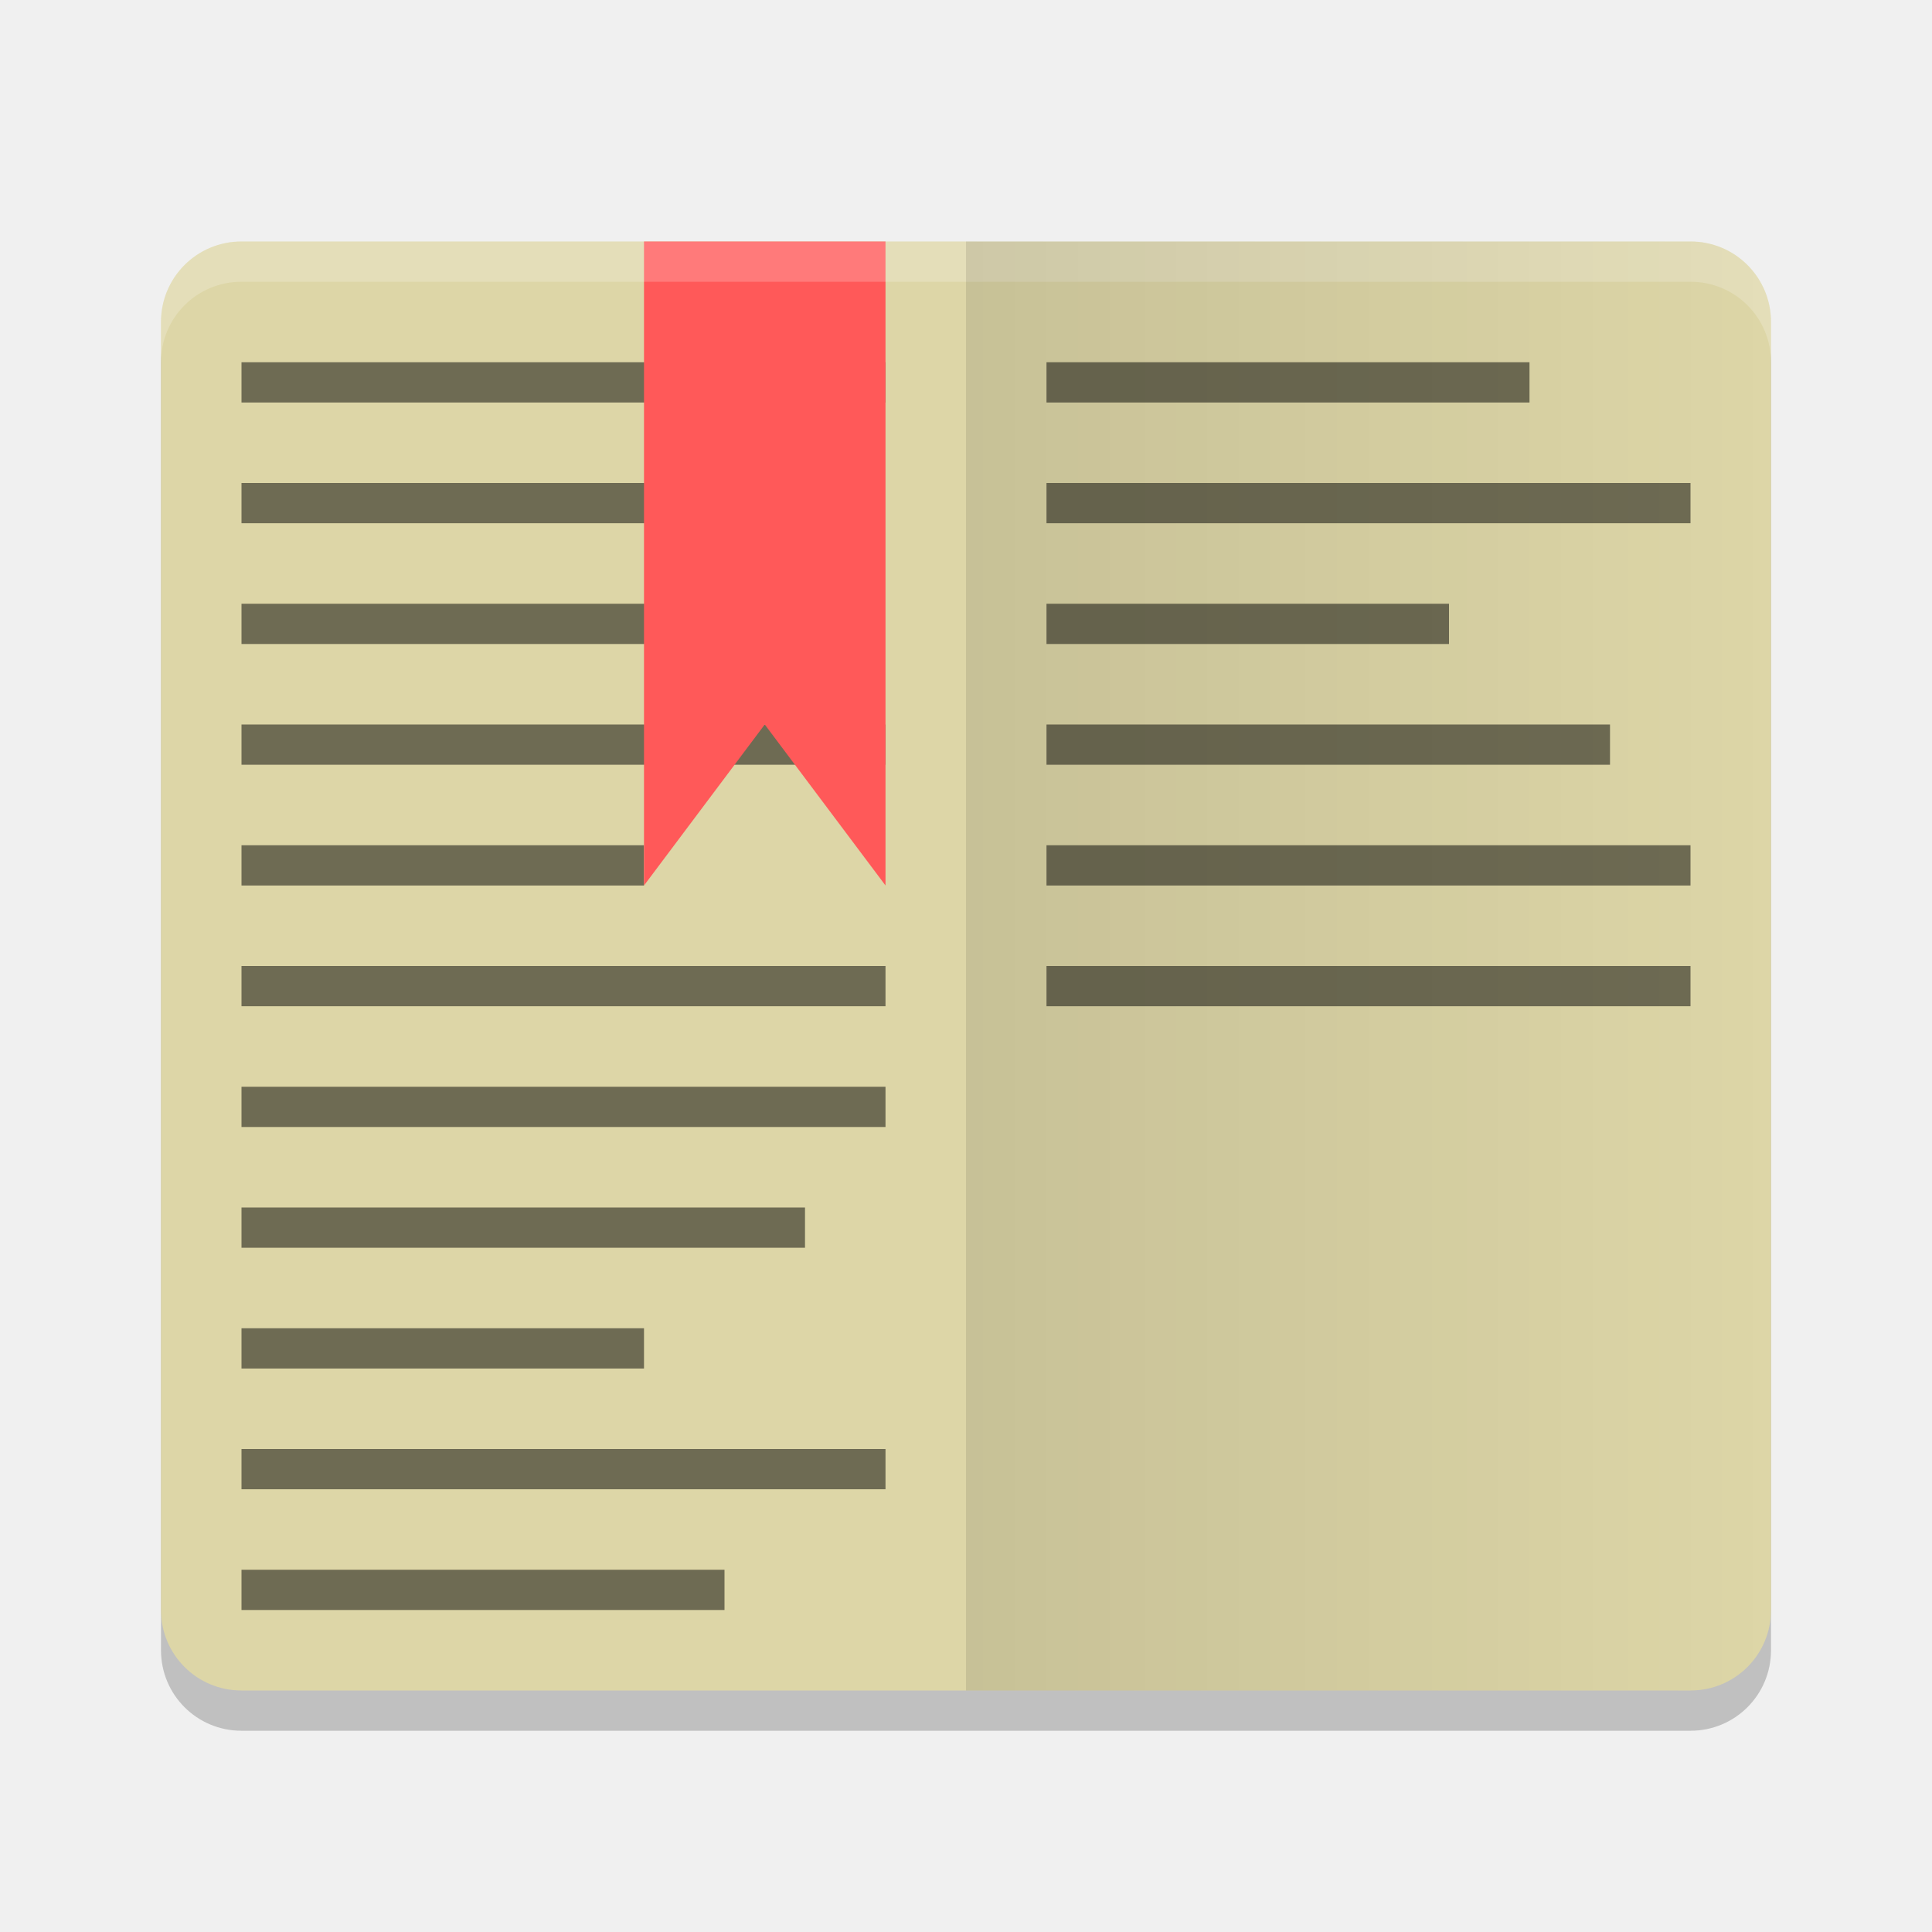
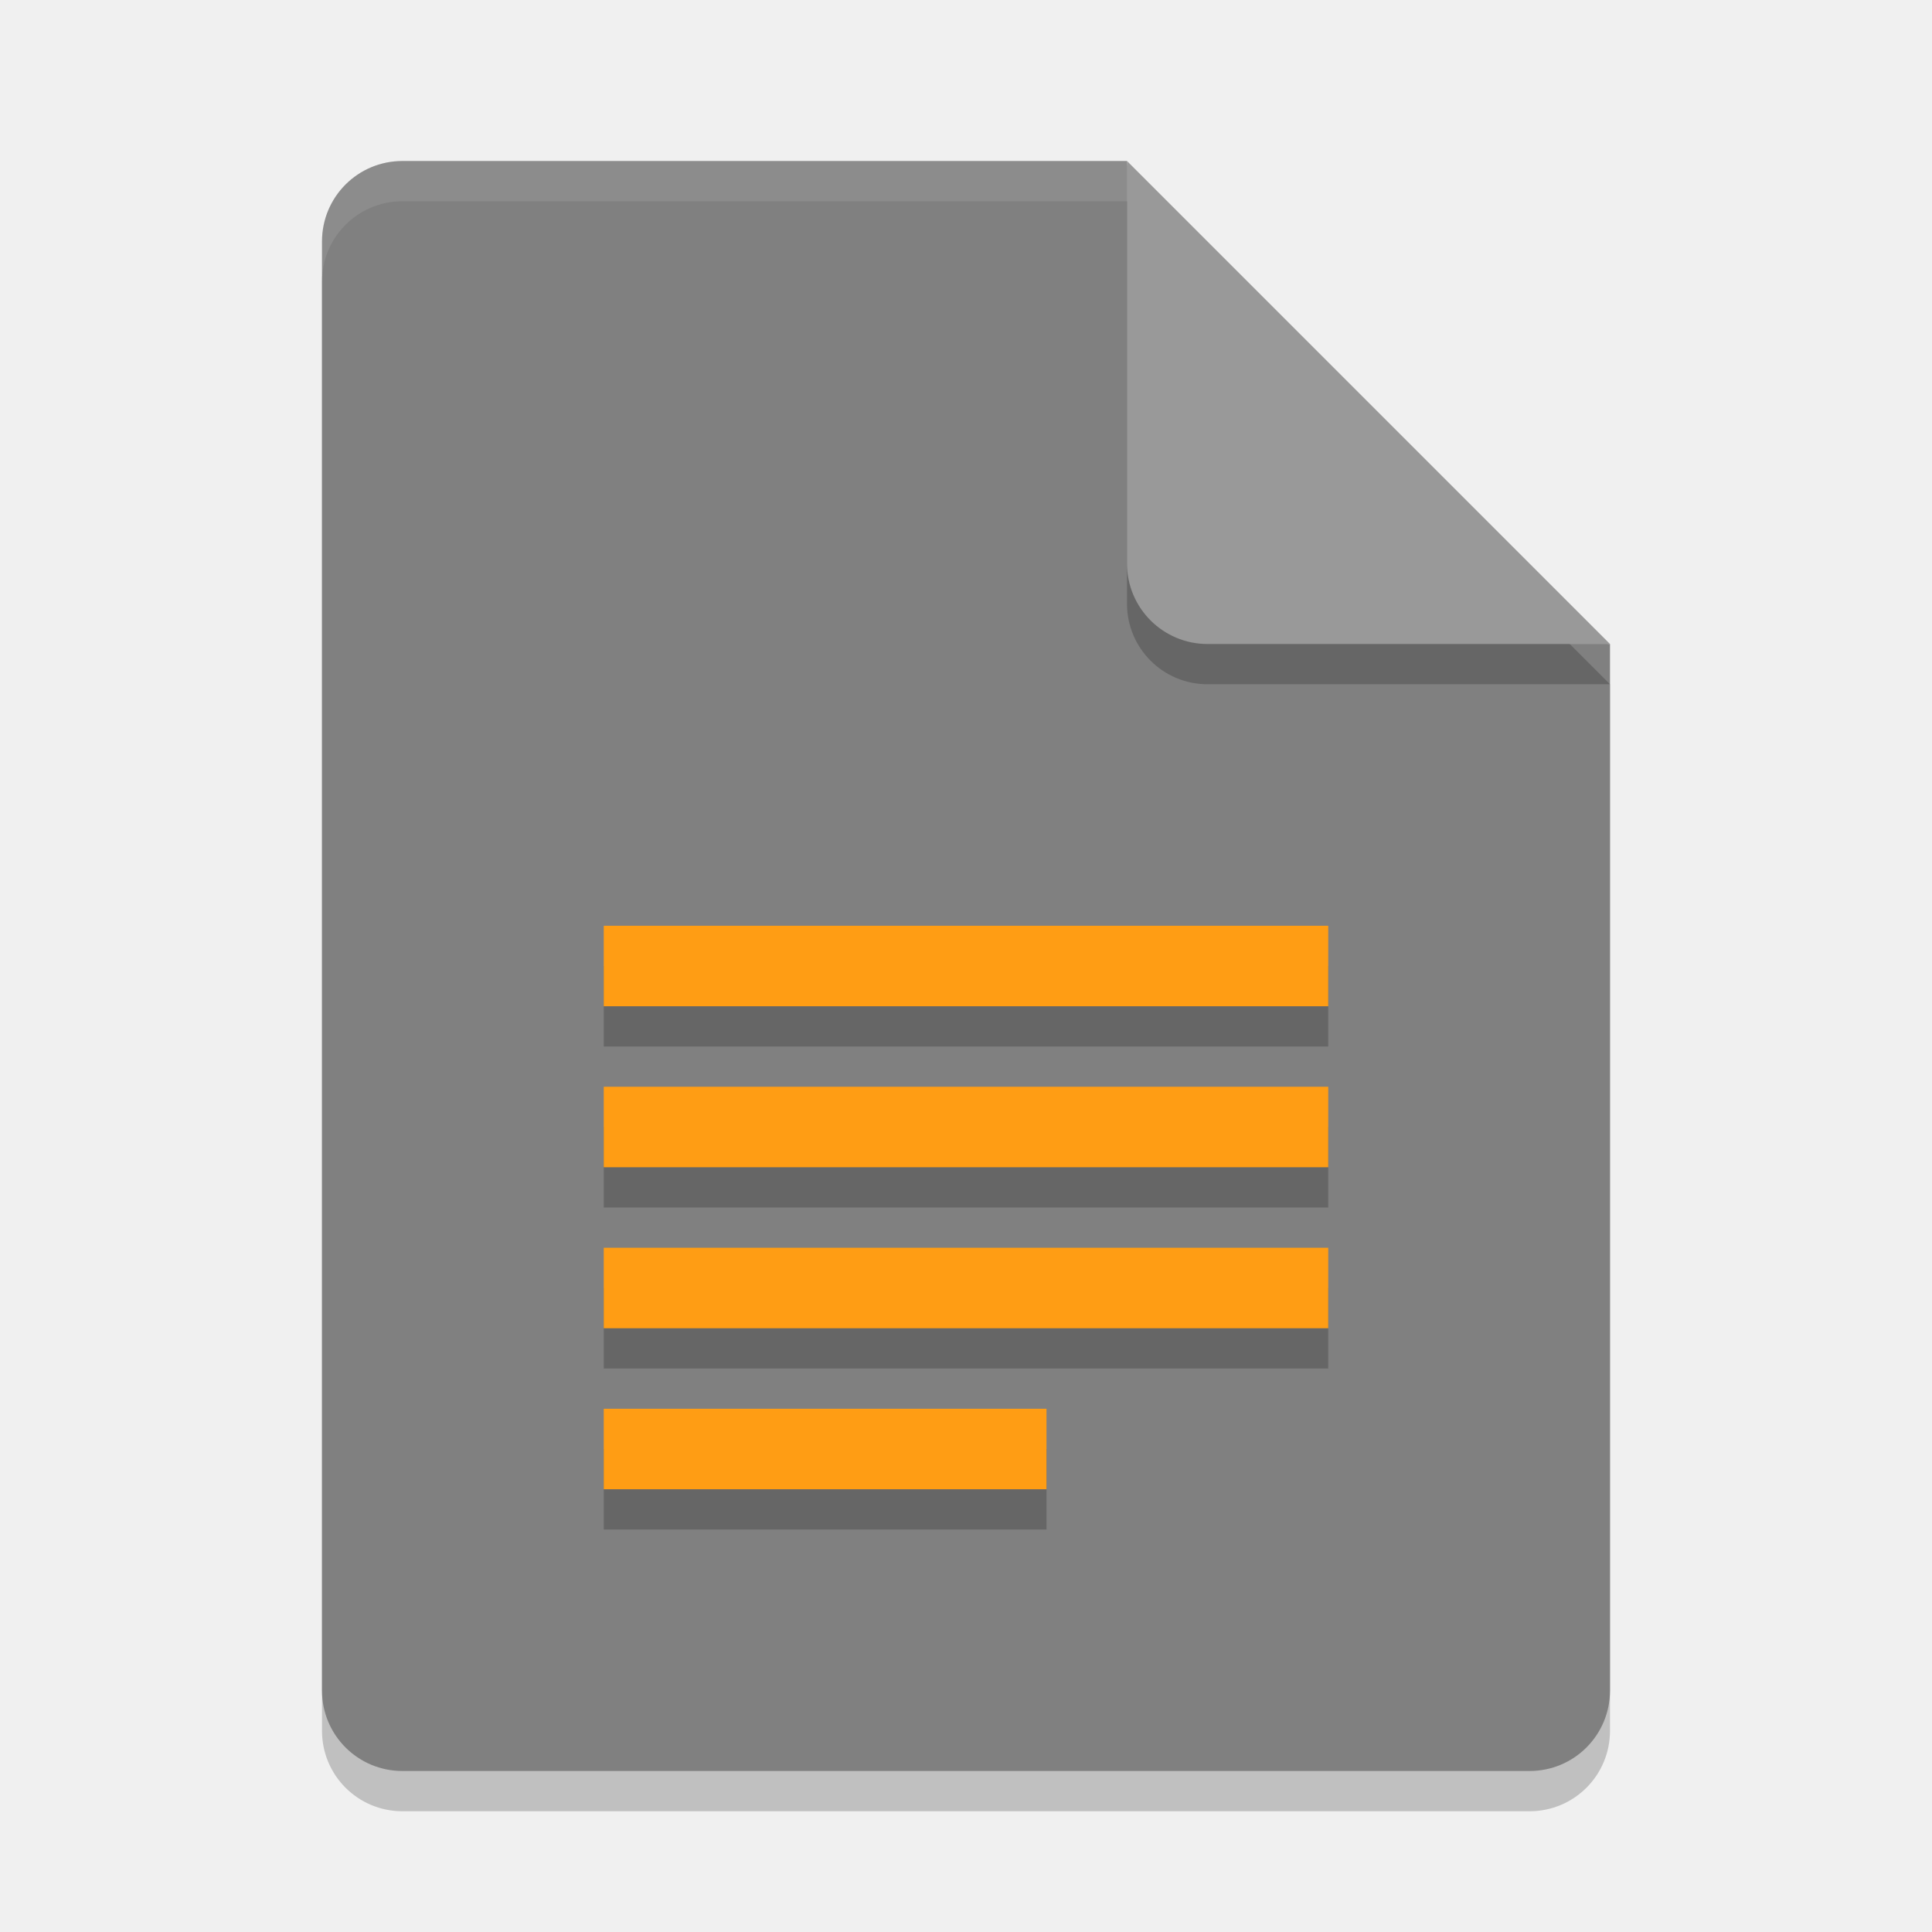
- <svg xmlns="http://www.w3.org/2000/svg" width="48" height="48" version="1">
-   <defs>
-     <linearGradient id="linearGradient4561" x1="24" x2="44" y1="24" y2="24" gradientUnits="userSpaceOnUse">
-       <stop offset="0" />
-       <stop offset="1" stop-opacity="0" />
-     </linearGradient>
-   </defs>
-   <path style="opacity:0.2" d="M 44,41 V 9 C 44,7.892 43.108,7 42,7 H 6 C 4.892,7 4,7.892 4,9 v 32 c 0,1.108 0.892,2 2,2 h 36 c 1.108,0 2,-0.892 2,-2 z" />
-   <path fill="#ddd6a7" d="m44 40v-32c0-1.108-0.892-2-2-2h-36c-1.108 0-2 0.892-2 2v32c0 1.108 0.892 2 2 2h36c1.108 0 2-0.892 2-2z" />
-   <g>
-     <rect opacity=".5" width="16" height="1" x="6" y="9" />
-     <rect opacity=".5" width="14" height="1" x="6" y="12" />
-     <rect opacity=".5" width="12" height="1" x="6" y="15" />
-     <rect opacity=".5" width="16" height="1" x="6" y="18" />
-     <rect opacity=".5" width="10" height="1" x="6" y="21" />
-     <rect opacity=".5" width="16" height="1" x="6" y="24" />
-     <rect opacity=".5" width="16" height="1" x="6" y="27" />
-     <rect opacity=".5" width="14" height="1" x="6" y="30" />
-     <rect opacity=".5" width="10" height="1" x="6" y="33" />
-     <rect opacity=".5" width="16" height="1" x="6" y="36" />
-     <rect opacity=".5" width="12" height="1" x="6" y="39" />
-     <rect opacity=".5" width="16" height="1" x="26" y="-25" transform="scale(1,-1)" />
-     <rect opacity=".5" width="16" height="1" x="26" y="-22" transform="scale(1,-1)" />
-     <rect opacity=".5" width="14" height="1" x="26" y="-19" transform="scale(1,-1)" />
-     <rect opacity=".5" width="10" height="1" x="26" y="-16" transform="scale(1,-1)" />
-     <rect opacity=".5" width="16" height="1" x="26" y="-13" transform="scale(1,-1)" />
-     <rect opacity=".5" width="12" height="1" x="26" y="-10" transform="scale(1,-1)" />
-   </g>
-   <path fill="#ff5959" d="m16 6h6v16l-3-4-3 4z" />
-   <path fill="#fff" opacity=".2" d="m6 6c-1.108 0-2 0.892-2 2v1c0-1.108 0.892-2 2-2h36c1.108 0 2 0.892 2 2v-1c0-1.108-0.892-2-2-2z" />
-   <path fill="url(#linearGradient4561)" opacity=".1" d="m44 40v-32c0-1.108-0.892-2-2-2h-18v36h18c1.108 0 2-0.892 2-2z" />
+ <svg xmlns="http://www.w3.org/2000/svg" width="48" height="48" version="1" id="svg14">
+   <defs id="defs18" />
+   <path style="opacity:0.2" d="M 10,5 C 8.892,5 8,5.892 8,7 v 36 c 0,1.108 0.892,2 2,2 h 28 c 1.108,0 2,-0.892 2,-2 V 17 L 29,16 28,5 Z" id="path2" />
+   <path fill="#e4e4e4" d="m10 4c-1.108 0-2 0.892-2 2v36c0 1.108 0.892 2 2 2h28c1.108 0 2-0.892 2-2v-26l-11-1-1-11z" id="path4" style="fill:#808080;fill-opacity:1" />
+   <path fill="#fff" opacity=".2" d="m10 4c-1.108 0-2 0.892-2 2v1c0-1.108 0.892-2 2-2h18l11 11h1l-12-12z" id="path6" style="opacity:0.1" />
+   <path style="opacity:0.2" d="m 28,5 v 10 c 0,1.105 0.895,2 2,2 h 10 z" id="path8" />
+   <path fill="#fafafa" d="m28 4v10c0 1.105 0.895 2 2 2h10l-12-12z" id="path10" style="fill:#999999;fill-opacity:1" />
+   <path style="opacity:0.2;fill:#000000;fill-opacity:1" d="m 15,38 v -2 h 11 v 2 z m 0,-4 v -2 h 18 v 2 z m 0,-4 v -2 h 18 v 2 z m 0,-4 v -2 h 18 v 2 z" id="path845" />
+   <path style="opacity:1;fill:#ff9d14;fill-opacity:1" d="m 15,37 v -2 h 11 v 2 z m 0,-4 v -2 h 18 v 2 z m 0,-4 v -2 h 18 v 2 z m 0,-4 v -2 h 18 v 2 z" id="path12" />
</svg>
